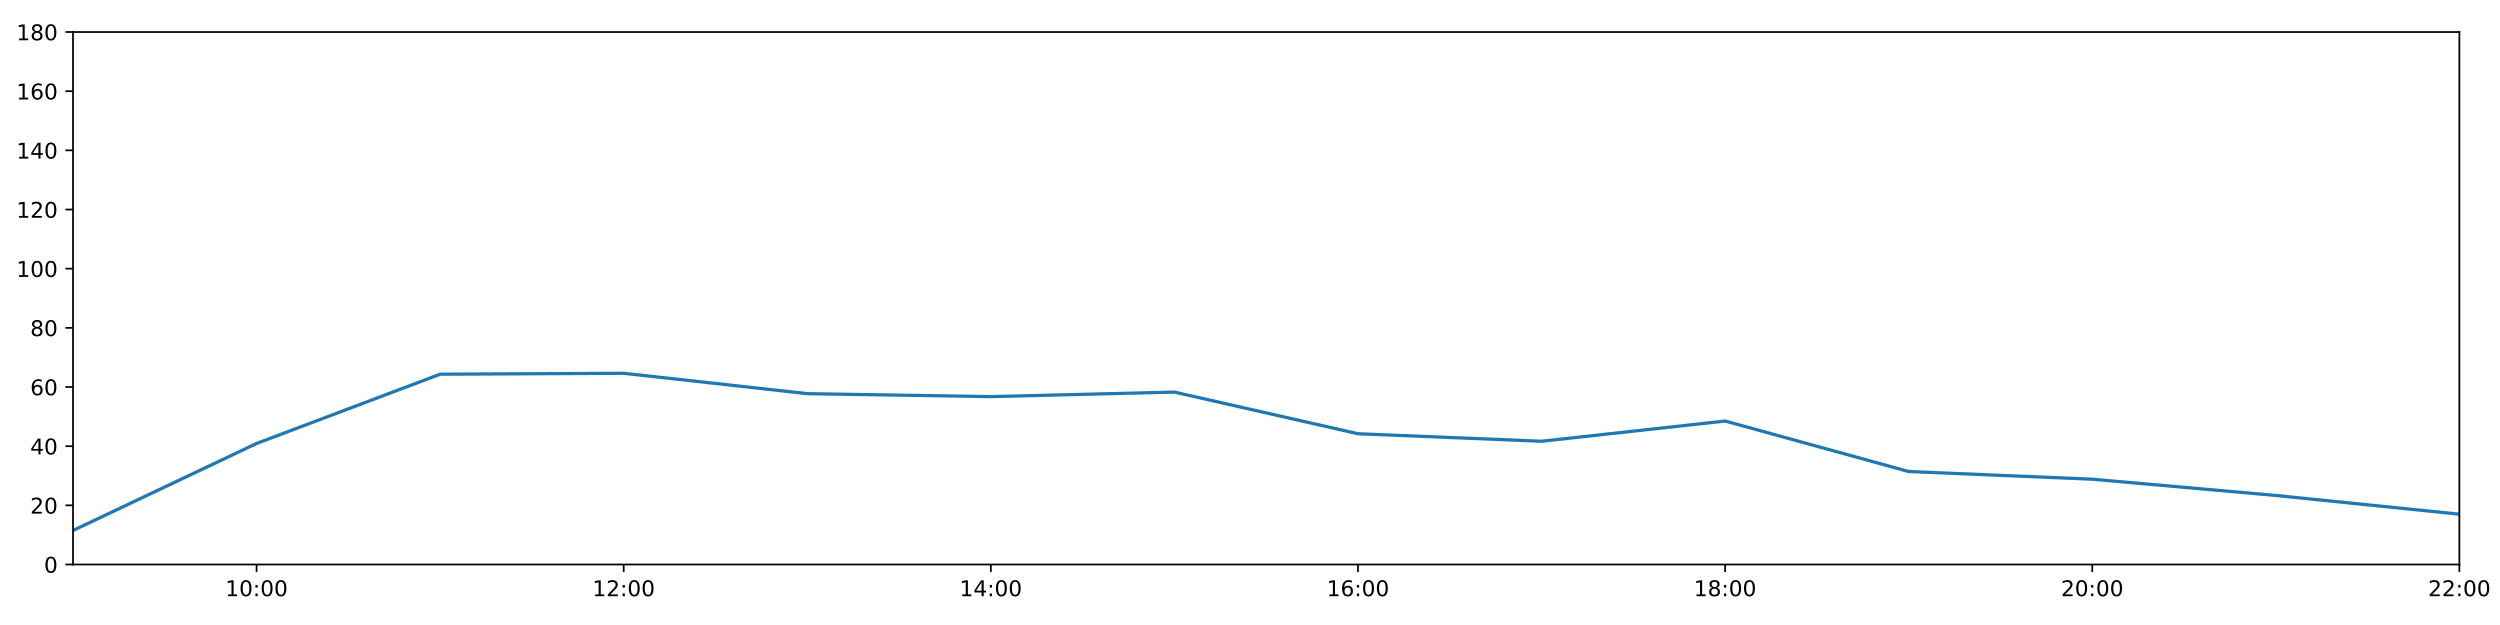
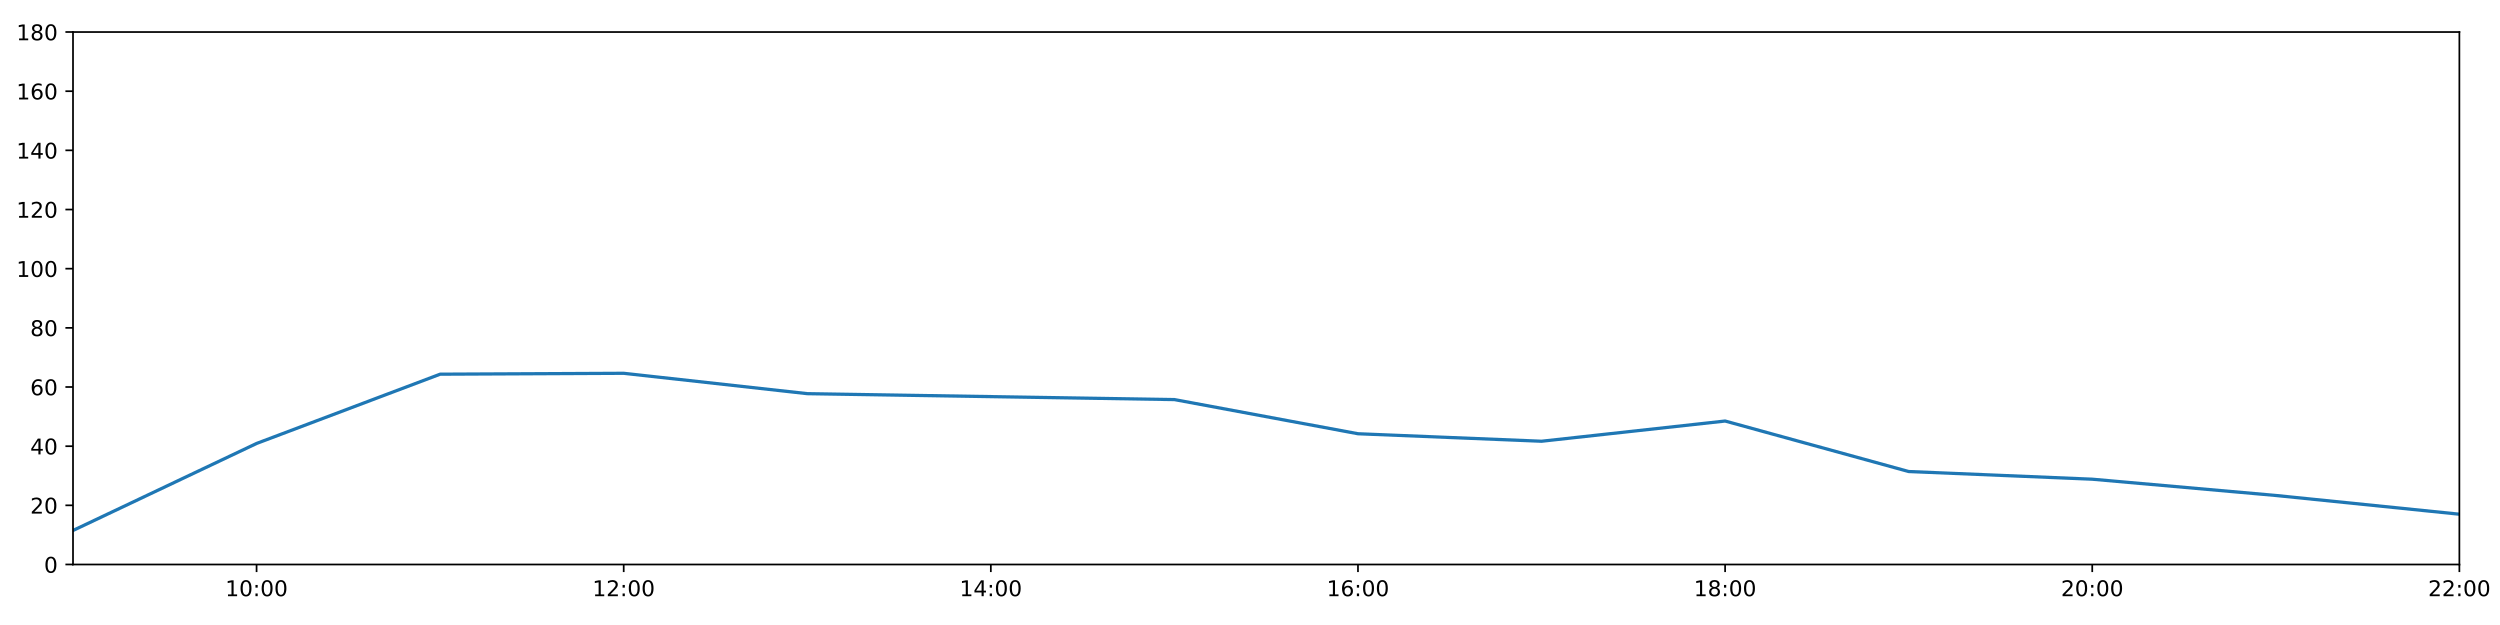
<svg xmlns="http://www.w3.org/2000/svg" xmlns:xlink="http://www.w3.org/1999/xlink" height="288pt" version="1.1" viewBox="0 0 1152 288" width="1152pt">
  <defs>
    <style type="text/css">
*{stroke-linecap:butt;stroke-linejoin:round;}
  </style>
  </defs>
  <g id="figure_1">
    <g id="patch_1">
      <path d="M 0 288  L 1152 288  L 1152 0  L 0 0  z " style="fill:#ffffff;" />
    </g>
    <g id="axes_1">
      <g id="patch_2">
        <path d="M 33.64 260.12  L 1133.28 260.12  L 1133.28 14.76  L 33.64 14.76  z " style="fill:#ffffff;" />
      </g>
      <g id="matplotlib.axis_1">
        <g id="xtick_1">
          <g id="line2d_1">
            <defs>
-               <path d="M 0 0  L 0 3.5  " id="medfd1ca69b" style="stroke:#000000;stroke-width:0.8;" />
-             </defs>
-             <g>
-               <use style="stroke:#000000;stroke-width:0.8;" x="118.228" xlink:href="#medfd1ca69b" y="260.12" />
+               <path d="M 0 0  L 0 3.5  " id="m9ccdd62470" style="stroke:#000000;stroke-width:0.8;" />
+             </defs>
+             <g>
+               <use style="stroke:#000000;stroke-width:0.8;" x="118.228" xlink:href="#m9ccdd62470" y="260.12" />
            </g>
          </g>
          <g id="text_1">
            <defs>
              <path d="M 12.406 8.297  L 28.516 8.297  L 28.516 63.922  L 10.984 60.406  L 10.984 69.391  L 28.422 72.906  L 38.281 72.906  L 38.281 8.297  L 54.391 8.297  L 54.391 0  L 12.406 0  z " id="DejaVuSans-49" />
              <path d="M 31.781 66.406  Q 24.172 66.406 20.328 58.906  Q 16.5 51.422 16.5 36.375  Q 16.5 21.391 20.328 13.891  Q 24.172 6.391 31.781 6.391  Q 39.453 6.391 43.281 13.891  Q 47.125 21.391 47.125 36.375  Q 47.125 51.422 43.281 58.906  Q 39.453 66.406 31.781 66.406  z M 31.781 74.219  Q 44.047 74.219 50.516 64.516  Q 56.984 54.828 56.984 36.375  Q 56.984 17.969 50.516 8.266  Q 44.047 -1.422 31.781 -1.422  Q 19.531 -1.422 13.062 8.266  Q 6.594 17.969 6.594 36.375  Q 6.594 54.828 13.062 64.516  Q 19.531 74.219 31.781 74.219  z " id="DejaVuSans-48" />
              <path d="M 11.719 12.406  L 22.016 12.406  L 22.016 0  L 11.719 0  z M 11.719 51.703  L 22.016 51.703  L 22.016 39.312  L 11.719 39.312  z " id="DejaVuSans-58" />
            </defs>
            <g transform="translate(103.8183 274.7184)scale(0.1 -0.1)">
              <use xlink:href="#DejaVuSans-49" />
              <use x="63.623" xlink:href="#DejaVuSans-48" />
              <use x="127.246" xlink:href="#DejaVuSans-58" />
              <use x="160.938" xlink:href="#DejaVuSans-48" />
              <use x="224.561" xlink:href="#DejaVuSans-48" />
            </g>
          </g>
        </g>
        <g id="xtick_2">
          <g id="line2d_2">
            <g>
-               <use style="stroke:#000000;stroke-width:0.8;" x="287.403" xlink:href="#medfd1ca69b" y="260.12" />
+               <use style="stroke:#000000;stroke-width:0.8;" x="287.403" xlink:href="#m9ccdd62470" y="260.12" />
            </g>
          </g>
          <g id="text_2">
            <defs>
              <path d="M 19.188 8.297  L 53.609 8.297  L 53.609 0  L 7.328 0  L 7.328 8.297  Q 12.938 14.109 22.625 23.891  Q 32.328 33.688 34.812 36.531  Q 39.547 41.844 41.422 45.531  Q 43.312 49.219 43.312 52.781  Q 43.312 58.594 39.234 62.25  Q 35.156 65.922 28.609 65.922  Q 23.969 65.922 18.812 64.312  Q 13.672 62.703 7.812 59.422  L 7.812 69.391  Q 13.766 71.781 18.938 73  Q 24.125 74.219 28.422 74.219  Q 39.75 74.219 46.484 68.547  Q 53.219 62.891 53.219 53.422  Q 53.219 48.922 51.531 44.891  Q 49.859 40.875 45.406 35.406  Q 44.188 33.984 37.641 27.219  Q 31.109 20.453 19.188 8.297  z " id="DejaVuSans-50" />
            </defs>
            <g transform="translate(272.9937 274.7184)scale(0.1 -0.1)">
              <use xlink:href="#DejaVuSans-49" />
              <use x="63.623" xlink:href="#DejaVuSans-50" />
              <use x="127.246" xlink:href="#DejaVuSans-58" />
              <use x="160.938" xlink:href="#DejaVuSans-48" />
              <use x="224.561" xlink:href="#DejaVuSans-48" />
            </g>
          </g>
        </g>
        <g id="xtick_3">
          <g id="line2d_3">
            <g>
-               <use style="stroke:#000000;stroke-width:0.8;" x="456.578" xlink:href="#medfd1ca69b" y="260.12" />
+               <use style="stroke:#000000;stroke-width:0.8;" x="456.578" xlink:href="#m9ccdd62470" y="260.12" />
            </g>
          </g>
          <g id="text_3">
            <defs>
              <path d="M 37.797 64.312  L 12.891 25.391  L 37.797 25.391  z M 35.203 72.906  L 47.609 72.906  L 47.609 25.391  L 58.016 25.391  L 58.016 17.188  L 47.609 17.188  L 47.609 0  L 37.797 0  L 37.797 17.188  L 4.891 17.188  L 4.891 26.703  z " id="DejaVuSans-52" />
            </defs>
            <g transform="translate(442.1691 274.7184)scale(0.1 -0.1)">
              <use xlink:href="#DejaVuSans-49" />
              <use x="63.623" xlink:href="#DejaVuSans-52" />
              <use x="127.246" xlink:href="#DejaVuSans-58" />
              <use x="160.938" xlink:href="#DejaVuSans-48" />
              <use x="224.561" xlink:href="#DejaVuSans-48" />
            </g>
          </g>
        </g>
        <g id="xtick_4">
          <g id="line2d_4">
            <g>
-               <use style="stroke:#000000;stroke-width:0.8;" x="625.754" xlink:href="#medfd1ca69b" y="260.12" />
+               <use style="stroke:#000000;stroke-width:0.8;" x="625.754" xlink:href="#m9ccdd62470" y="260.12" />
            </g>
          </g>
          <g id="text_4">
            <defs>
              <path d="M 33.016 40.375  Q 26.375 40.375 22.484 35.828  Q 18.609 31.297 18.609 23.391  Q 18.609 15.531 22.484 10.953  Q 26.375 6.391 33.016 6.391  Q 39.656 6.391 43.531 10.953  Q 47.406 15.531 47.406 23.391  Q 47.406 31.297 43.531 35.828  Q 39.656 40.375 33.016 40.375  z M 52.594 71.297  L 52.594 62.312  Q 48.875 64.062 45.094 64.984  Q 41.312 65.922 37.594 65.922  Q 27.828 65.922 22.672 59.328  Q 17.531 52.734 16.797 39.406  Q 19.672 43.656 24.016 45.922  Q 28.375 48.188 33.594 48.188  Q 44.578 48.188 50.953 41.516  Q 57.328 34.859 57.328 23.391  Q 57.328 12.156 50.688 5.359  Q 44.047 -1.422 33.016 -1.422  Q 20.359 -1.422 13.672 8.266  Q 6.984 17.969 6.984 36.375  Q 6.984 53.656 15.188 63.938  Q 23.391 74.219 37.203 74.219  Q 40.922 74.219 44.703 73.484  Q 48.484 72.75 52.594 71.297  z " id="DejaVuSans-54" />
            </defs>
            <g transform="translate(611.3445 274.7184)scale(0.1 -0.1)">
              <use xlink:href="#DejaVuSans-49" />
              <use x="63.623" xlink:href="#DejaVuSans-54" />
              <use x="127.246" xlink:href="#DejaVuSans-58" />
              <use x="160.938" xlink:href="#DejaVuSans-48" />
              <use x="224.561" xlink:href="#DejaVuSans-48" />
            </g>
          </g>
        </g>
        <g id="xtick_5">
          <g id="line2d_5">
            <g>
-               <use style="stroke:#000000;stroke-width:0.8;" x="794.929" xlink:href="#medfd1ca69b" y="260.12" />
+               <use style="stroke:#000000;stroke-width:0.8;" x="794.929" xlink:href="#m9ccdd62470" y="260.12" />
            </g>
          </g>
          <g id="text_5">
            <defs>
              <path d="M 31.781 34.625  Q 24.75 34.625 20.719 30.859  Q 16.703 27.094 16.703 20.516  Q 16.703 13.922 20.719 10.156  Q 24.75 6.391 31.781 6.391  Q 38.812 6.391 42.859 10.172  Q 46.922 13.969 46.922 20.516  Q 46.922 27.094 42.891 30.859  Q 38.875 34.625 31.781 34.625  z M 21.922 38.812  Q 15.578 40.375 12.031 44.719  Q 8.5 49.078 8.5 55.328  Q 8.5 64.062 14.719 69.141  Q 20.953 74.219 31.781 74.219  Q 42.672 74.219 48.875 69.141  Q 55.078 64.062 55.078 55.328  Q 55.078 49.078 51.531 44.719  Q 48 40.375 41.703 38.812  Q 48.828 37.156 52.797 32.312  Q 56.781 27.484 56.781 20.516  Q 56.781 9.906 50.312 4.234  Q 43.844 -1.422 31.781 -1.422  Q 19.734 -1.422 13.25 4.234  Q 6.781 9.906 6.781 20.516  Q 6.781 27.484 10.781 32.312  Q 14.797 37.156 21.922 38.812  z M 18.312 54.391  Q 18.312 48.734 21.844 45.562  Q 25.391 42.391 31.781 42.391  Q 38.141 42.391 41.719 45.562  Q 45.312 48.734 45.312 54.391  Q 45.312 60.062 41.719 63.234  Q 38.141 66.406 31.781 66.406  Q 25.391 66.406 21.844 63.234  Q 18.312 60.062 18.312 54.391  z " id="DejaVuSans-56" />
            </defs>
            <g transform="translate(780.5199 274.7184)scale(0.1 -0.1)">
              <use xlink:href="#DejaVuSans-49" />
              <use x="63.623" xlink:href="#DejaVuSans-56" />
              <use x="127.246" xlink:href="#DejaVuSans-58" />
              <use x="160.938" xlink:href="#DejaVuSans-48" />
              <use x="224.561" xlink:href="#DejaVuSans-48" />
            </g>
          </g>
        </g>
        <g id="xtick_6">
          <g id="line2d_6">
            <g>
-               <use style="stroke:#000000;stroke-width:0.8;" x="964.105" xlink:href="#medfd1ca69b" y="260.12" />
+               <use style="stroke:#000000;stroke-width:0.8;" x="964.105" xlink:href="#m9ccdd62470" y="260.12" />
            </g>
          </g>
          <g id="text_6">
            <g transform="translate(949.6952 274.7184)scale(0.1 -0.1)">
              <use xlink:href="#DejaVuSans-50" />
              <use x="63.623" xlink:href="#DejaVuSans-48" />
              <use x="127.246" xlink:href="#DejaVuSans-58" />
              <use x="160.938" xlink:href="#DejaVuSans-48" />
              <use x="224.561" xlink:href="#DejaVuSans-48" />
            </g>
          </g>
        </g>
        <g id="xtick_7">
          <g id="line2d_7">
            <g>
-               <use style="stroke:#000000;stroke-width:0.8;" x="1133.28" xlink:href="#medfd1ca69b" y="260.12" />
+               <use style="stroke:#000000;stroke-width:0.8;" x="1133.28" xlink:href="#m9ccdd62470" y="260.12" />
            </g>
          </g>
          <g id="text_7">
            <g transform="translate(1118.871 274.7184)scale(0.1 -0.1)">
              <use xlink:href="#DejaVuSans-50" />
              <use x="63.623" xlink:href="#DejaVuSans-50" />
              <use x="127.246" xlink:href="#DejaVuSans-58" />
              <use x="160.938" xlink:href="#DejaVuSans-48" />
              <use x="224.561" xlink:href="#DejaVuSans-48" />
            </g>
          </g>
        </g>
      </g>
      <g id="matplotlib.axis_2">
        <g id="ytick_1">
          <g id="line2d_8">
            <defs>
-               <path d="M 0 0  L -3.5 0  " id="m53ad8a7a0b" style="stroke:#000000;stroke-width:0.8;" />
-             </defs>
-             <g>
-               <use style="stroke:#000000;stroke-width:0.8;" x="33.64" xlink:href="#m53ad8a7a0b" y="260.12" />
+               <path d="M 0 0  L -3.5 0  " id="m2b218fca62" style="stroke:#000000;stroke-width:0.8;" />
+             </defs>
+             <g>
+               <use style="stroke:#000000;stroke-width:0.8;" x="33.64" xlink:href="#m2b218fca62" y="260.12" />
            </g>
          </g>
          <g id="text_8">
            <g transform="translate(20.2775 263.9192)scale(0.1 -0.1)">
              <use xlink:href="#DejaVuSans-48" />
            </g>
          </g>
        </g>
        <g id="ytick_2">
          <g id="line2d_9">
            <g>
-               <use style="stroke:#000000;stroke-width:0.8;" x="33.64" xlink:href="#m53ad8a7a0b" y="232.858" />
+               <use style="stroke:#000000;stroke-width:0.8;" x="33.64" xlink:href="#m2b218fca62" y="232.858" />
            </g>
          </g>
          <g id="text_9">
            <g transform="translate(13.915 236.657)scale(0.1 -0.1)">
              <use xlink:href="#DejaVuSans-50" />
              <use x="63.623" xlink:href="#DejaVuSans-48" />
            </g>
          </g>
        </g>
        <g id="ytick_3">
          <g id="line2d_10">
            <g>
-               <use style="stroke:#000000;stroke-width:0.8;" x="33.64" xlink:href="#m53ad8a7a0b" y="205.596" />
+               <use style="stroke:#000000;stroke-width:0.8;" x="33.64" xlink:href="#m2b218fca62" y="205.596" />
            </g>
          </g>
          <g id="text_10">
            <g transform="translate(13.915 209.3948)scale(0.1 -0.1)">
              <use xlink:href="#DejaVuSans-52" />
              <use x="63.623" xlink:href="#DejaVuSans-48" />
            </g>
          </g>
        </g>
        <g id="ytick_4">
          <g id="line2d_11">
            <g>
-               <use style="stroke:#000000;stroke-width:0.8;" x="33.64" xlink:href="#m53ad8a7a0b" y="178.333" />
+               <use style="stroke:#000000;stroke-width:0.8;" x="33.64" xlink:href="#m2b218fca62" y="178.333" />
            </g>
          </g>
          <g id="text_11">
            <g transform="translate(13.915 182.1326)scale(0.1 -0.1)">
              <use xlink:href="#DejaVuSans-54" />
              <use x="63.623" xlink:href="#DejaVuSans-48" />
            </g>
          </g>
        </g>
        <g id="ytick_5">
          <g id="line2d_12">
            <g>
-               <use style="stroke:#000000;stroke-width:0.8;" x="33.64" xlink:href="#m53ad8a7a0b" y="151.071" />
+               <use style="stroke:#000000;stroke-width:0.8;" x="33.64" xlink:href="#m2b218fca62" y="151.071" />
            </g>
          </g>
          <g id="text_12">
            <g transform="translate(13.915 154.8703)scale(0.1 -0.1)">
              <use xlink:href="#DejaVuSans-56" />
              <use x="63.623" xlink:href="#DejaVuSans-48" />
            </g>
          </g>
        </g>
        <g id="ytick_6">
          <g id="line2d_13">
            <g>
-               <use style="stroke:#000000;stroke-width:0.8;" x="33.64" xlink:href="#m53ad8a7a0b" y="123.809" />
+               <use style="stroke:#000000;stroke-width:0.8;" x="33.64" xlink:href="#m2b218fca62" y="123.809" />
            </g>
          </g>
          <g id="text_13">
            <g transform="translate(7.5525 127.6081)scale(0.1 -0.1)">
              <use xlink:href="#DejaVuSans-49" />
              <use x="63.623" xlink:href="#DejaVuSans-48" />
              <use x="127.246" xlink:href="#DejaVuSans-48" />
            </g>
          </g>
        </g>
        <g id="ytick_7">
          <g id="line2d_14">
            <g>
-               <use style="stroke:#000000;stroke-width:0.8;" x="33.64" xlink:href="#m53ad8a7a0b" y="96.547" />
+               <use style="stroke:#000000;stroke-width:0.8;" x="33.64" xlink:href="#m2b218fca62" y="96.547" />
            </g>
          </g>
          <g id="text_14">
            <g transform="translate(7.5525 100.3459)scale(0.1 -0.1)">
              <use xlink:href="#DejaVuSans-49" />
              <use x="63.623" xlink:href="#DejaVuSans-50" />
              <use x="127.246" xlink:href="#DejaVuSans-48" />
            </g>
          </g>
        </g>
        <g id="ytick_8">
          <g id="line2d_15">
            <g>
-               <use style="stroke:#000000;stroke-width:0.8;" x="33.64" xlink:href="#m53ad8a7a0b" y="69.284" />
+               <use style="stroke:#000000;stroke-width:0.8;" x="33.64" xlink:href="#m2b218fca62" y="69.284" />
            </g>
          </g>
          <g id="text_15">
            <g transform="translate(7.5525 73.08366)scale(0.1 -0.1)">
              <use xlink:href="#DejaVuSans-49" />
              <use x="63.623" xlink:href="#DejaVuSans-52" />
              <use x="127.246" xlink:href="#DejaVuSans-48" />
            </g>
          </g>
        </g>
        <g id="ytick_9">
          <g id="line2d_16">
            <g>
-               <use style="stroke:#000000;stroke-width:0.8;" x="33.64" xlink:href="#m53ad8a7a0b" y="42.022" />
+               <use style="stroke:#000000;stroke-width:0.8;" x="33.64" xlink:href="#m2b218fca62" y="42.022" />
            </g>
          </g>
          <g id="text_16">
            <g transform="translate(7.5525 45.82144)scale(0.1 -0.1)">
              <use xlink:href="#DejaVuSans-49" />
              <use x="63.623" xlink:href="#DejaVuSans-54" />
              <use x="127.246" xlink:href="#DejaVuSans-48" />
            </g>
          </g>
        </g>
        <g id="ytick_10">
          <g id="line2d_17">
            <g>
-               <use style="stroke:#000000;stroke-width:0.8;" x="33.64" xlink:href="#m53ad8a7a0b" y="14.76" />
+               <use style="stroke:#000000;stroke-width:0.8;" x="33.64" xlink:href="#m2b218fca62" y="14.76" />
            </g>
          </g>
          <g id="text_17">
            <g transform="translate(7.5525 18.55922)scale(0.1 -0.1)">
              <use xlink:href="#DejaVuSans-49" />
              <use x="63.623" xlink:href="#DejaVuSans-56" />
              <use x="127.246" xlink:href="#DejaVuSans-48" />
            </g>
          </g>
        </g>
      </g>
      <g id="line2d_18">
-         <path clip-path="url(#p90358fb8a0)" d="M 33.64 244.444  L 118.228 204.346  L 202.815 172.427  L 287.403 172.013  L 371.991 181.4  L 456.578 182.763  L 541.166 180.67  L 625.754 199.87  L 710.342 203.324  L 794.929 194.009  L 879.517 217.279  L 964.105 220.817  L 1048.692 228.314  L 1133.28 236.947  " style="fill:none;stroke:#1f77b4;stroke-linecap:square;stroke-width:1.5;" />
+         <path clip-path="url(#p8ad29460d5)" d="M 33.64 244.444  L 118.228 204.346  L 202.815 172.427  L 287.403 172.013  L 371.991 181.4  L 456.578 182.763  L 541.166 184.127  L 625.754 199.87  L 710.342 203.324  L 794.929 194.009  L 879.517 217.279  L 964.105 220.817  L 1048.692 228.314  L 1133.28 236.947  " style="fill:none;stroke:#1f77b4;stroke-linecap:square;stroke-width:1.5;" />
      </g>
      <g id="patch_3">
        <path d="M 33.64 260.12  L 33.64 14.76  " style="fill:none;stroke:#000000;stroke-linecap:square;stroke-linejoin:miter;stroke-width:0.8;" />
      </g>
      <g id="patch_4">
        <path d="M 1133.28 260.12  L 1133.28 14.76  " style="fill:none;stroke:#000000;stroke-linecap:square;stroke-linejoin:miter;stroke-width:0.8;" />
      </g>
      <g id="patch_5">
        <path d="M 33.64 260.12  L 1133.28 260.12  " style="fill:none;stroke:#000000;stroke-linecap:square;stroke-linejoin:miter;stroke-width:0.8;" />
      </g>
      <g id="patch_6">
        <path d="M 33.64 14.76  L 1133.28 14.76  " style="fill:none;stroke:#000000;stroke-linecap:square;stroke-linejoin:miter;stroke-width:0.8;" />
      </g>
    </g>
  </g>
  <defs>
-     <clipPath id="p90358fb8a0">
+     <clipPath id="p8ad29460d5">
      <rect height="245.36" width="1099.64" x="33.64" y="14.76" />
    </clipPath>
  </defs>
</svg>
